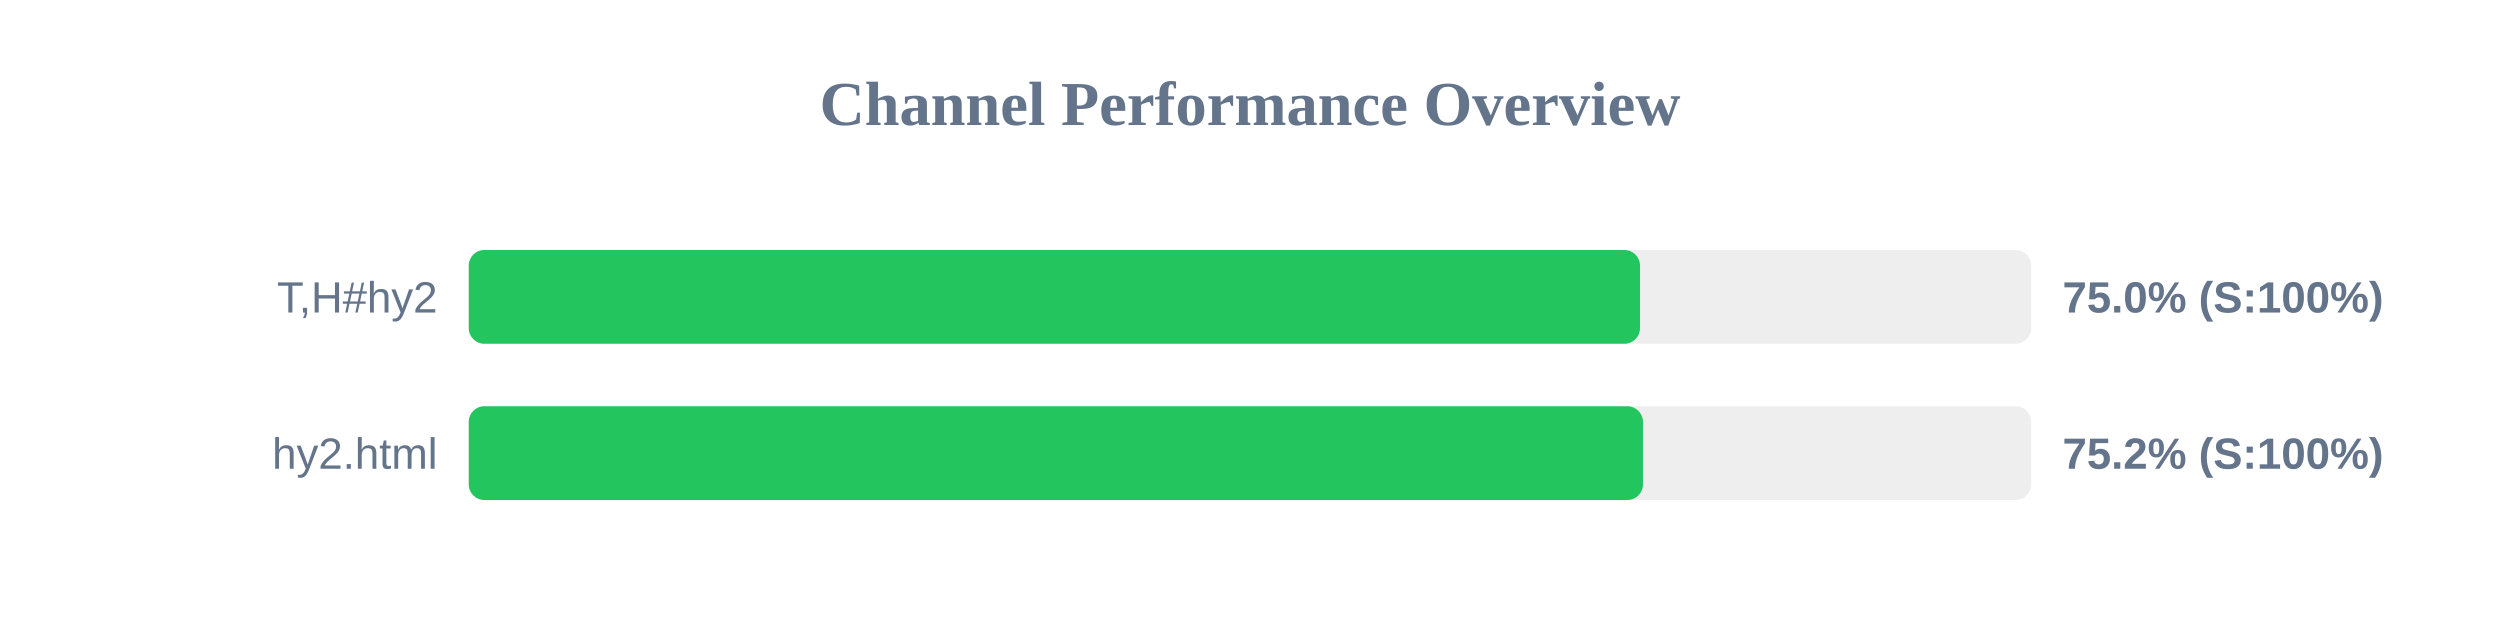
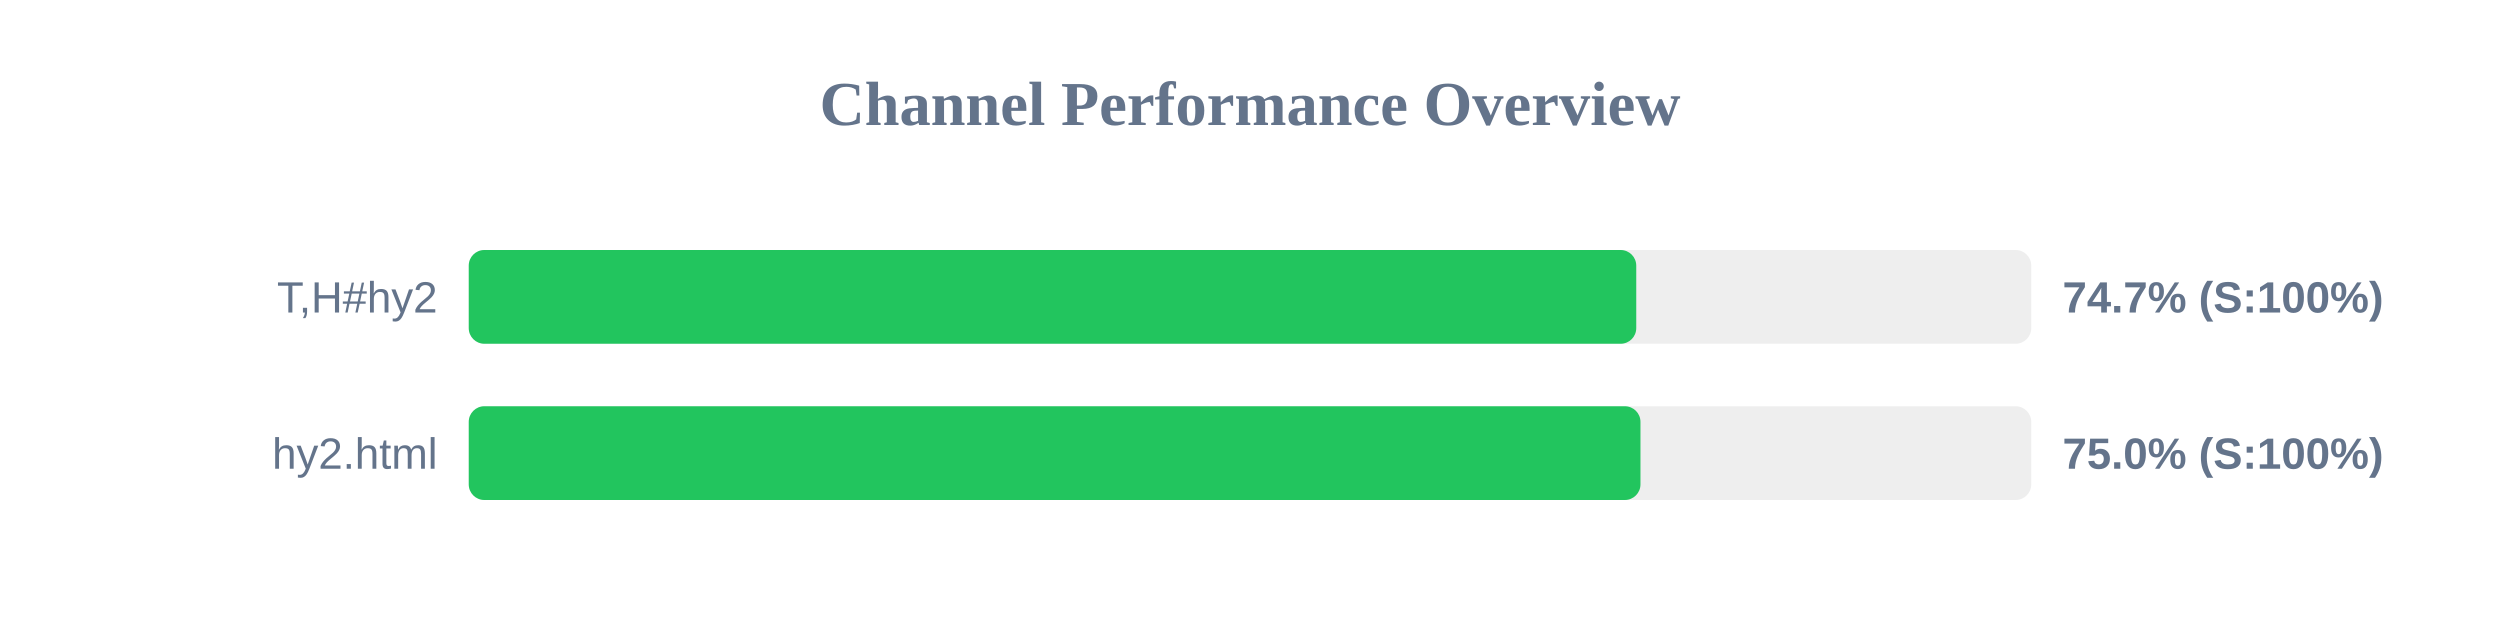
<svg xmlns="http://www.w3.org/2000/svg" width="800" height="200" version="1.1">
  <style>
        .row { font: 14px Arial; fill: #64748b; }
        .score { font: bold 14px Arial; fill: #64748b; }
    </style>
  <text x="400" y="40" text-anchor="middle" font-size="20px" font-weight="bold" fill="#64748b">Channel Performance Overview</text>
  <rect x="150" y="80" width="500" height="30" fill="#eee" rx="5" />
-   <rect x="150" y="80" width="374.8" height="30" fill="#22c55e" rx="5" />
+   <rect x="150" y="80" width="373.6" height="30" fill="#22c55e" rx="5" />
  <text x="140" y="100" text-anchor="end" class="row">T,H#hy2</text>
-   <text x="660" y="100" text-anchor="start" class="score">75.0% (S:100%)</text>
+   <text x="660" y="100" text-anchor="start" class="score">74.7% (S:100%)</text>
  <rect x="150" y="130" width="500" height="30" fill="#eee" rx="5" />
-   <rect x="150" y="130" width="375.75" height="30" fill="#22c55e" rx="5" />
+   <rect x="150" y="130" width="374.95" height="30" fill="#22c55e" rx="5" />
  <text x="140" y="150" text-anchor="end" class="row">hy2.html</text>
-   <text x="660" y="150" text-anchor="start" class="score">75.2% (S:100%)</text>
+   <text x="660" y="150" text-anchor="start" class="score">75.0% (S:100%)</text>
</svg>
